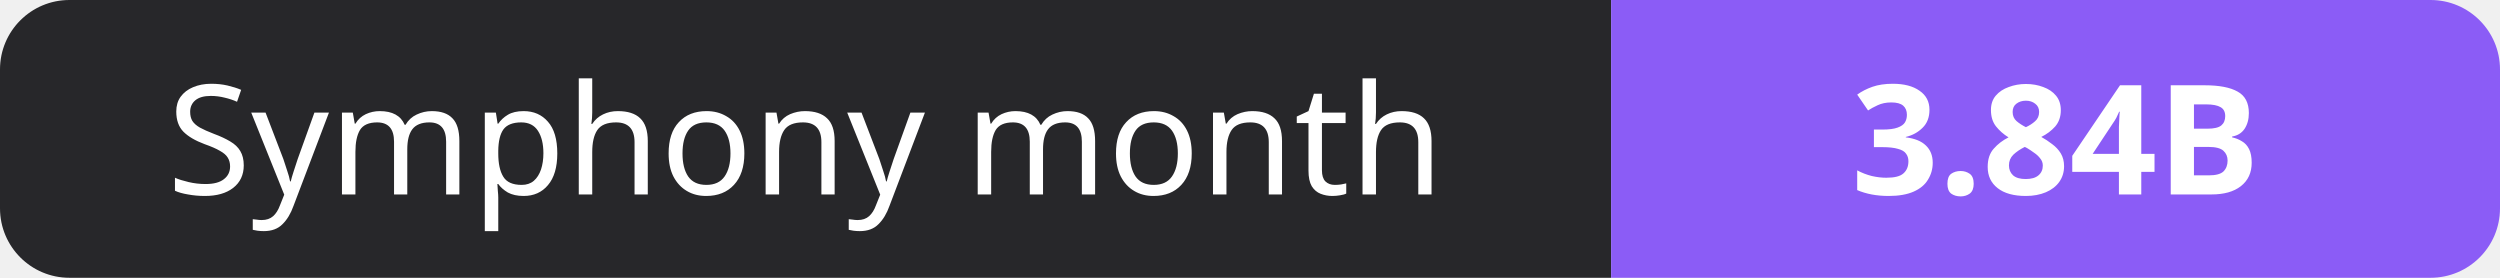
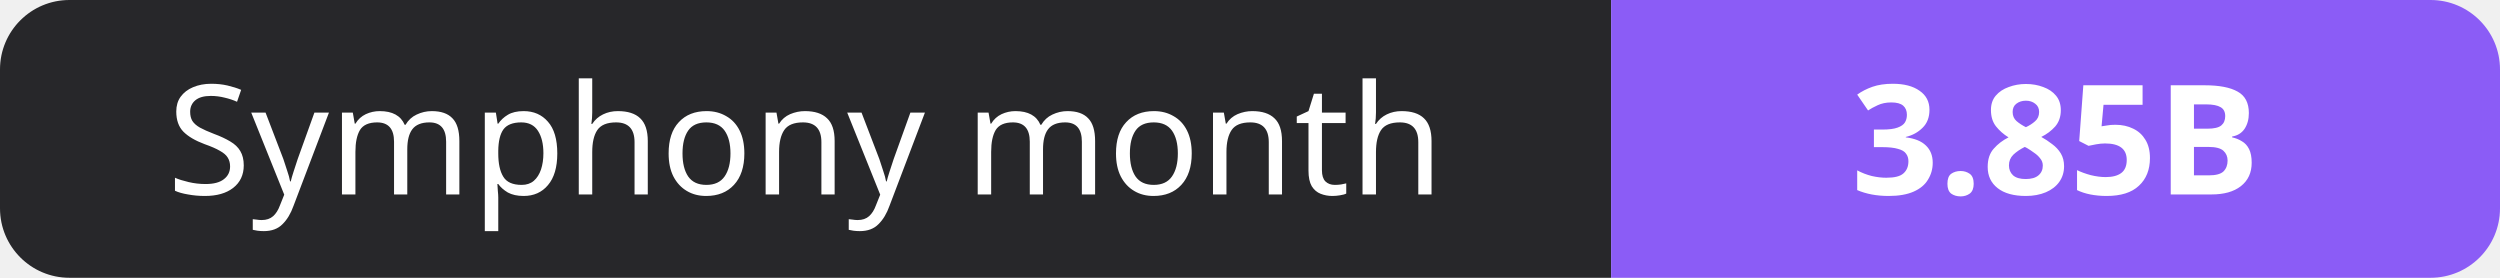
- <svg xmlns="http://www.w3.org/2000/svg" width="180" height="20" role="img" aria-label="Symphony month: 3.84B">
+ <svg xmlns="http://www.w3.org/2000/svg" width="180" height="20" role="img" aria-label="Symphony month: 3.85B">
  <clipPath id="r">
    <rect width="180" height="20" rx="5" fill="#fff" />
  </clipPath>
  <g clip-path="url(#r)">
    <rect width="116" height="20" fill="#27272a" />
    <rect x="116" width="64" height="20" fill="#8b5cf6" />
  </g>
  <g fill="#fff" text-anchor="middle" font-family="Verdana,Geneva,sans-serif" font-size="11">
    <text x="58.0" y="14">Symphony month</text>
-     <text x="148.0" y="14" font-weight="700">3.84B</text>
+     <text x="148.0" y="14" font-weight="700">3.85B</text>
  </g>
</svg>
